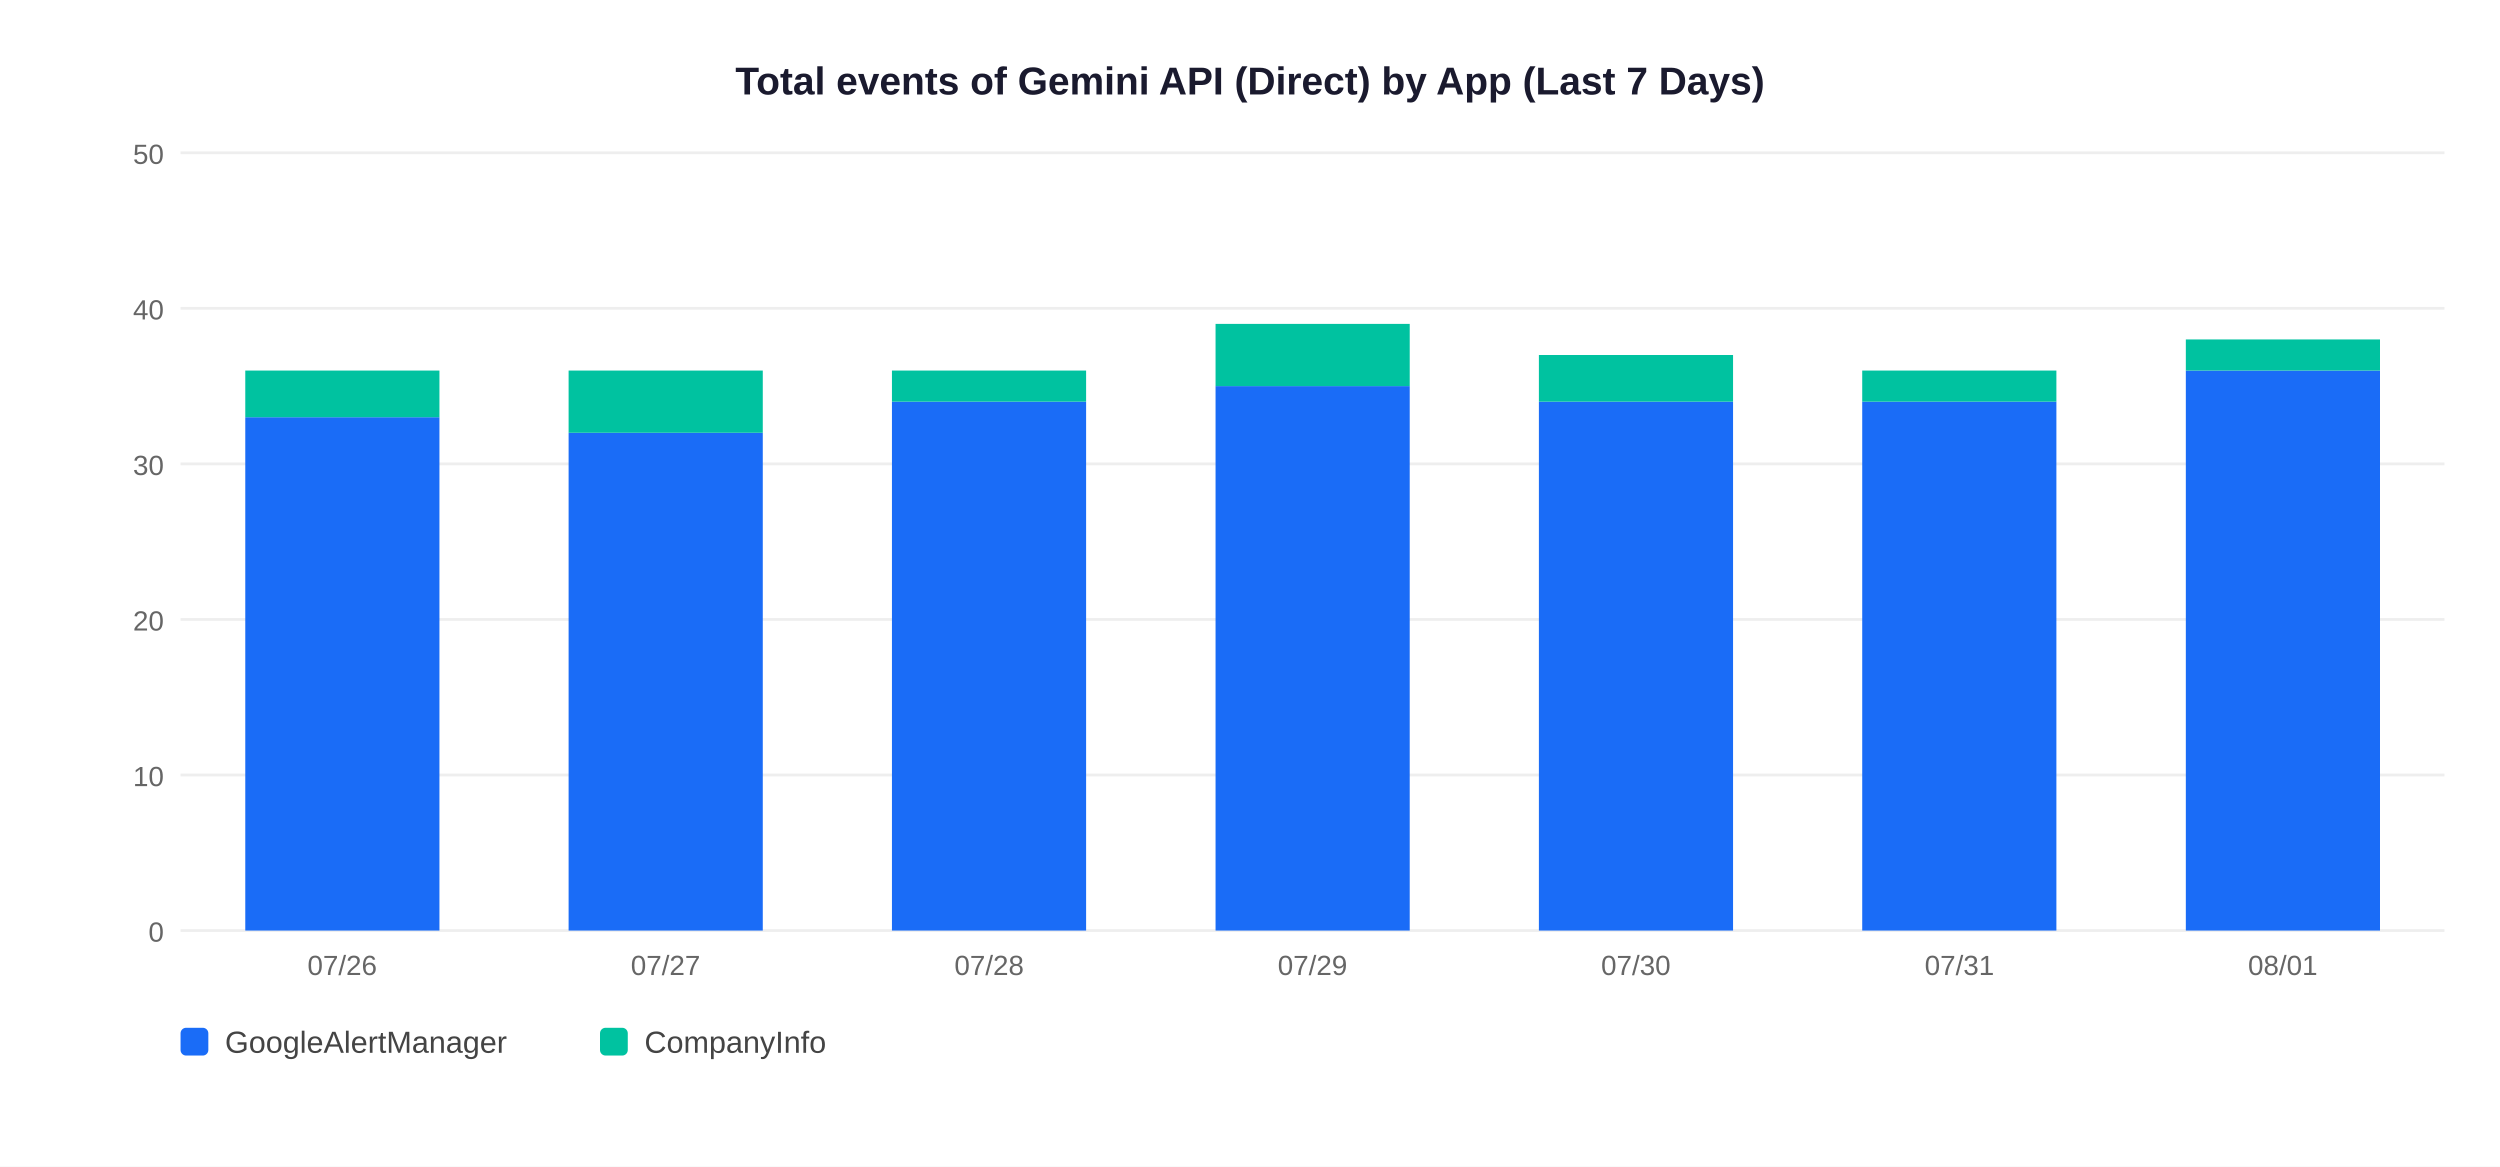
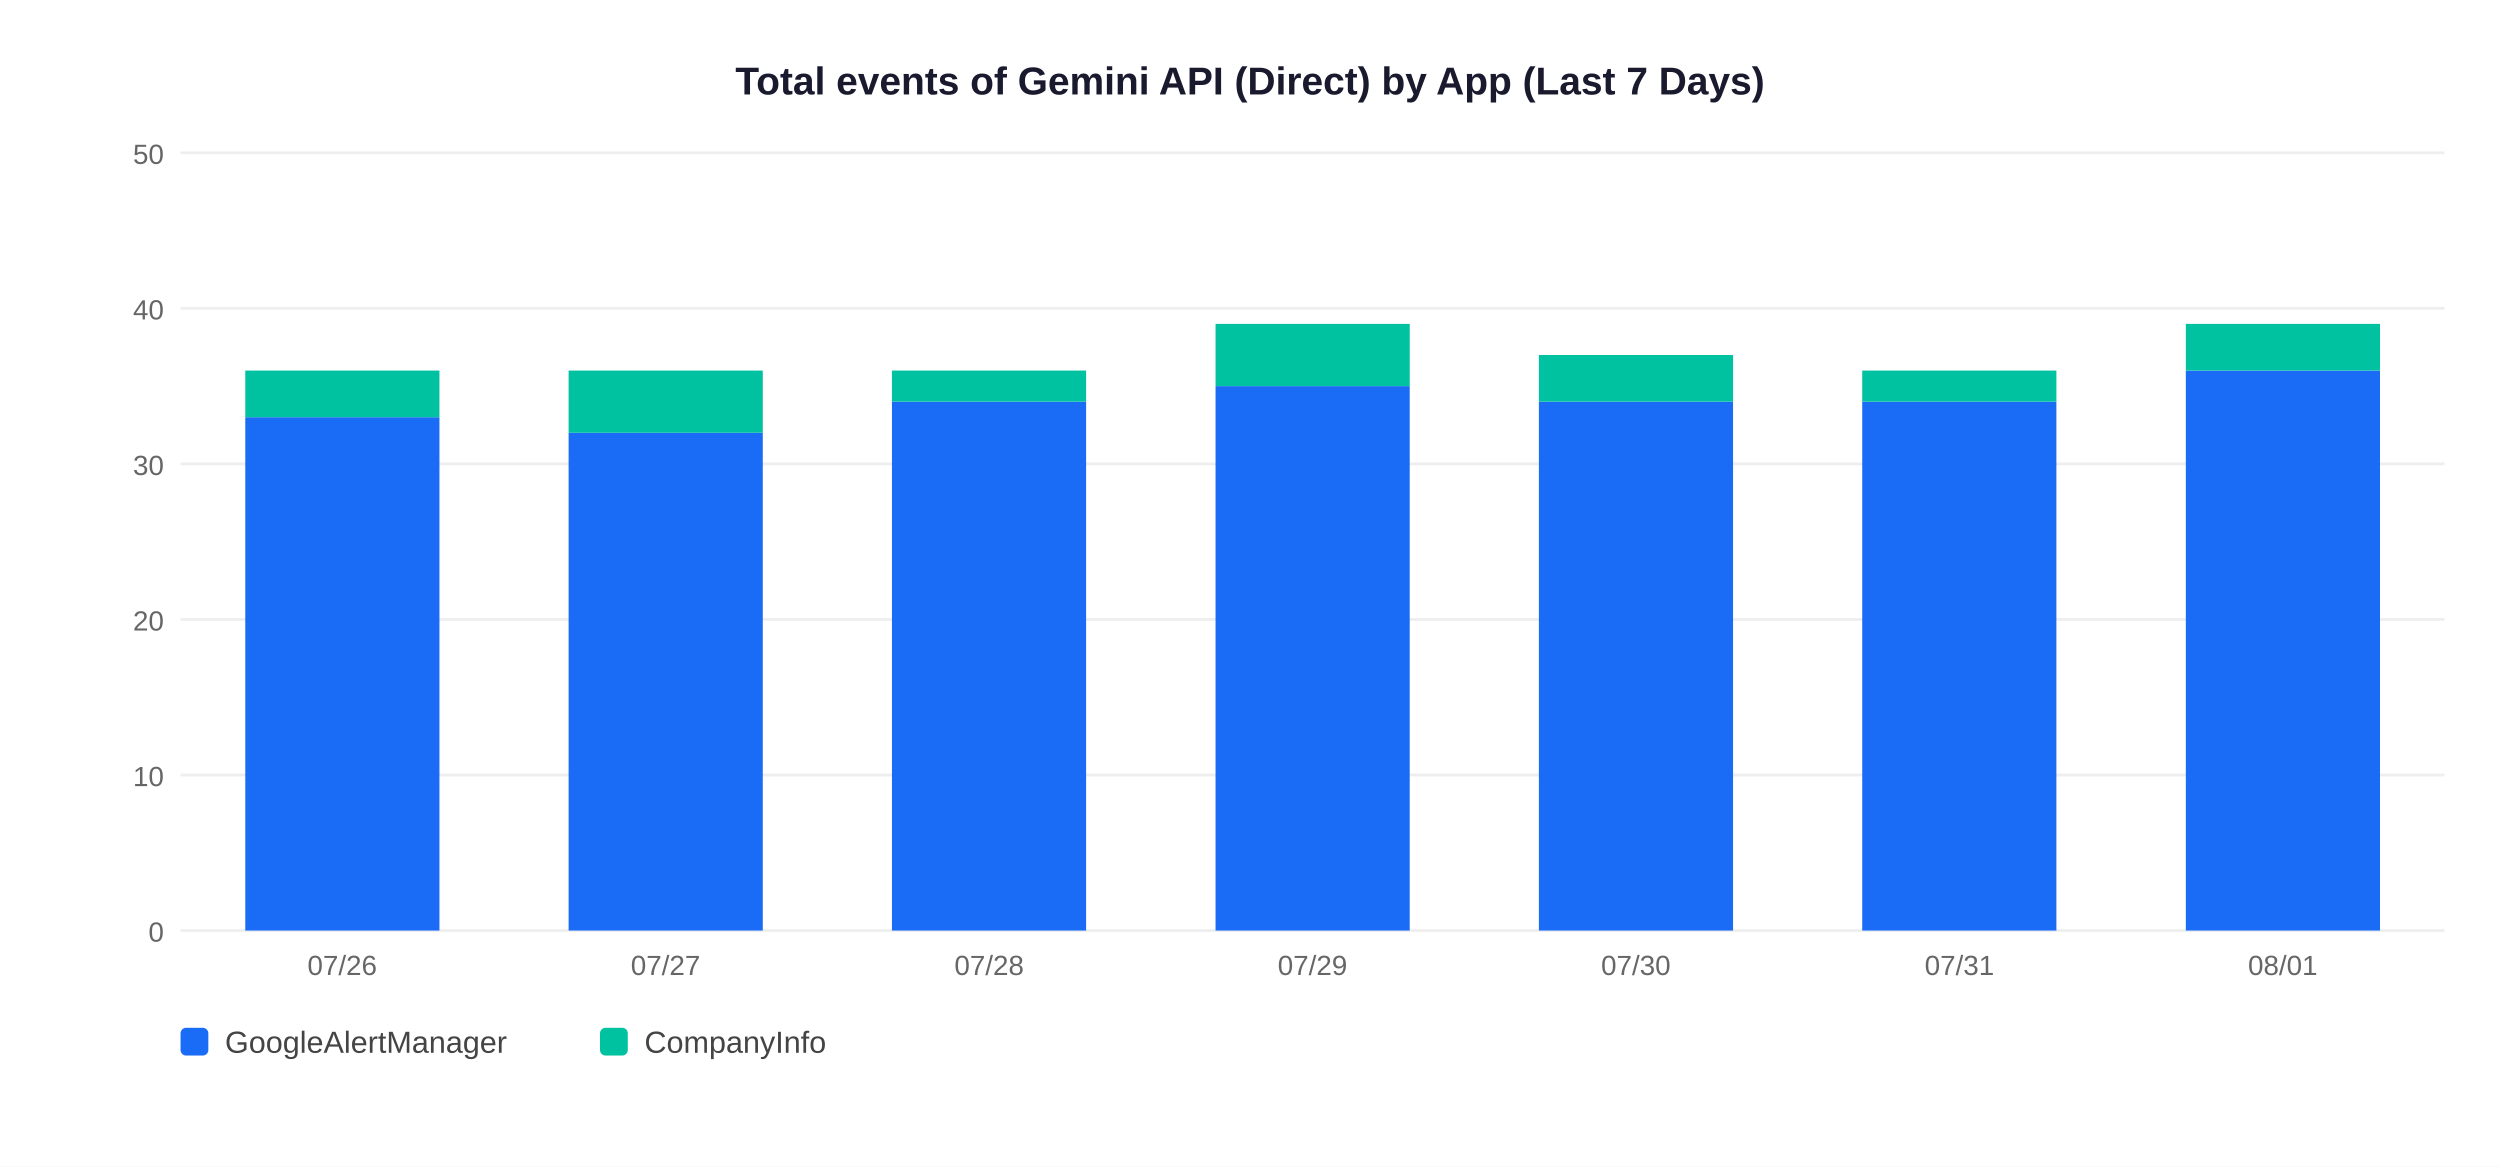
<svg xmlns="http://www.w3.org/2000/svg" width="900" height="420">
  <rect width="900" height="420" fill="white" />
  <text x="450" y="34" text-anchor="middle" font-size="14" font-weight="bold" font-family="Arial,sans-serif" fill="#1a1a2e">Total events of Gemini API (Direct) by App (Last 7 Days)</text>
  <line x1="65" y1="335" x2="880" y2="335" stroke="#EEEEEE" stroke-width="1" />
  <text x="59" y="339" text-anchor="end" font-size="10" font-family="Arial,sans-serif" fill="#666">0</text>
  <line x1="65" y1="279" x2="880" y2="279" stroke="#EEEEEE" stroke-width="1" />
  <text x="59" y="283" text-anchor="end" font-size="10" font-family="Arial,sans-serif" fill="#666">10</text>
  <line x1="65" y1="223" x2="880" y2="223" stroke="#EEEEEE" stroke-width="1" />
  <text x="59" y="227" text-anchor="end" font-size="10" font-family="Arial,sans-serif" fill="#666">20</text>
  <line x1="65" y1="167" x2="880" y2="167" stroke="#EEEEEE" stroke-width="1" />
  <text x="59" y="171" text-anchor="end" font-size="10" font-family="Arial,sans-serif" fill="#666">30</text>
  <line x1="65" y1="111" x2="880" y2="111" stroke="#EEEEEE" stroke-width="1" />
  <text x="59" y="115" text-anchor="end" font-size="10" font-family="Arial,sans-serif" fill="#666">40</text>
  <line x1="65" y1="55" x2="880" y2="55" stroke="#EEEEEE" stroke-width="1" />
  <text x="59" y="59" text-anchor="end" font-size="10" font-family="Arial,sans-serif" fill="#666">50</text>
  <rect x="88.3" y="150.2" width="69.9" height="184.8" fill="#1A6CF7" />
  <rect x="88.3" y="133.4" width="69.9" height="16.8" fill="#00C2A0" />
  <text x="123.2" y="351" text-anchor="middle" font-size="10" font-family="Arial,sans-serif" fill="#666">07/26</text>
  <rect x="204.7" y="155.8" width="69.9" height="179.2" fill="#1A6CF7" />
  <rect x="204.7" y="133.4" width="69.9" height="22.4" fill="#00C2A0" />
  <text x="239.6" y="351" text-anchor="middle" font-size="10" font-family="Arial,sans-serif" fill="#666">07/27</text>
  <rect x="321.1" y="144.6" width="69.9" height="190.4" fill="#1A6CF7" />
  <rect x="321.1" y="133.4" width="69.9" height="11.2" fill="#00C2A0" />
  <text x="356.1" y="351" text-anchor="middle" font-size="10" font-family="Arial,sans-serif" fill="#666">07/28</text>
  <rect x="437.6" y="139.0" width="69.9" height="196.0" fill="#1A6CF7" />
  <rect x="437.6" y="116.6" width="69.9" height="22.4" fill="#00C2A0" />
  <text x="472.5" y="351" text-anchor="middle" font-size="10" font-family="Arial,sans-serif" fill="#666">07/29</text>
  <rect x="554.0" y="144.6" width="69.9" height="190.4" fill="#1A6CF7" />
  <rect x="554.0" y="127.8" width="69.9" height="16.8" fill="#00C2A0" />
  <text x="588.9" y="351" text-anchor="middle" font-size="10" font-family="Arial,sans-serif" fill="#666">07/30</text>
  <rect x="670.4" y="144.6" width="69.9" height="190.4" fill="#1A6CF7" />
  <rect x="670.4" y="133.4" width="69.9" height="11.2" fill="#00C2A0" />
  <text x="705.4" y="351" text-anchor="middle" font-size="10" font-family="Arial,sans-serif" fill="#666">07/31</text>
  <rect x="786.9" y="133.4" width="69.9" height="201.6" fill="#1A6CF7" />
-   <rect x="786.9" y="122.2" width="69.9" height="11.2" fill="#00C2A0" />
+   <rect x="786.9" y="116.6" width="69.9" height="16.8" fill="#00C2A0" />
  <text x="821.8" y="351" text-anchor="middle" font-size="10" font-family="Arial,sans-serif" fill="#666">08/01</text>
  <rect x="65" y="370" width="10" height="10" rx="2" fill="#1A6CF7" />
  <text x="81" y="379" font-size="11" font-family="Arial,sans-serif" fill="#444">GoogleAlertManager</text>
  <rect x="216" y="370" width="10" height="10" rx="2" fill="#00C2A0" />
  <text x="232" y="379" font-size="11" font-family="Arial,sans-serif" fill="#444">CompanyInfo</text>
</svg>
